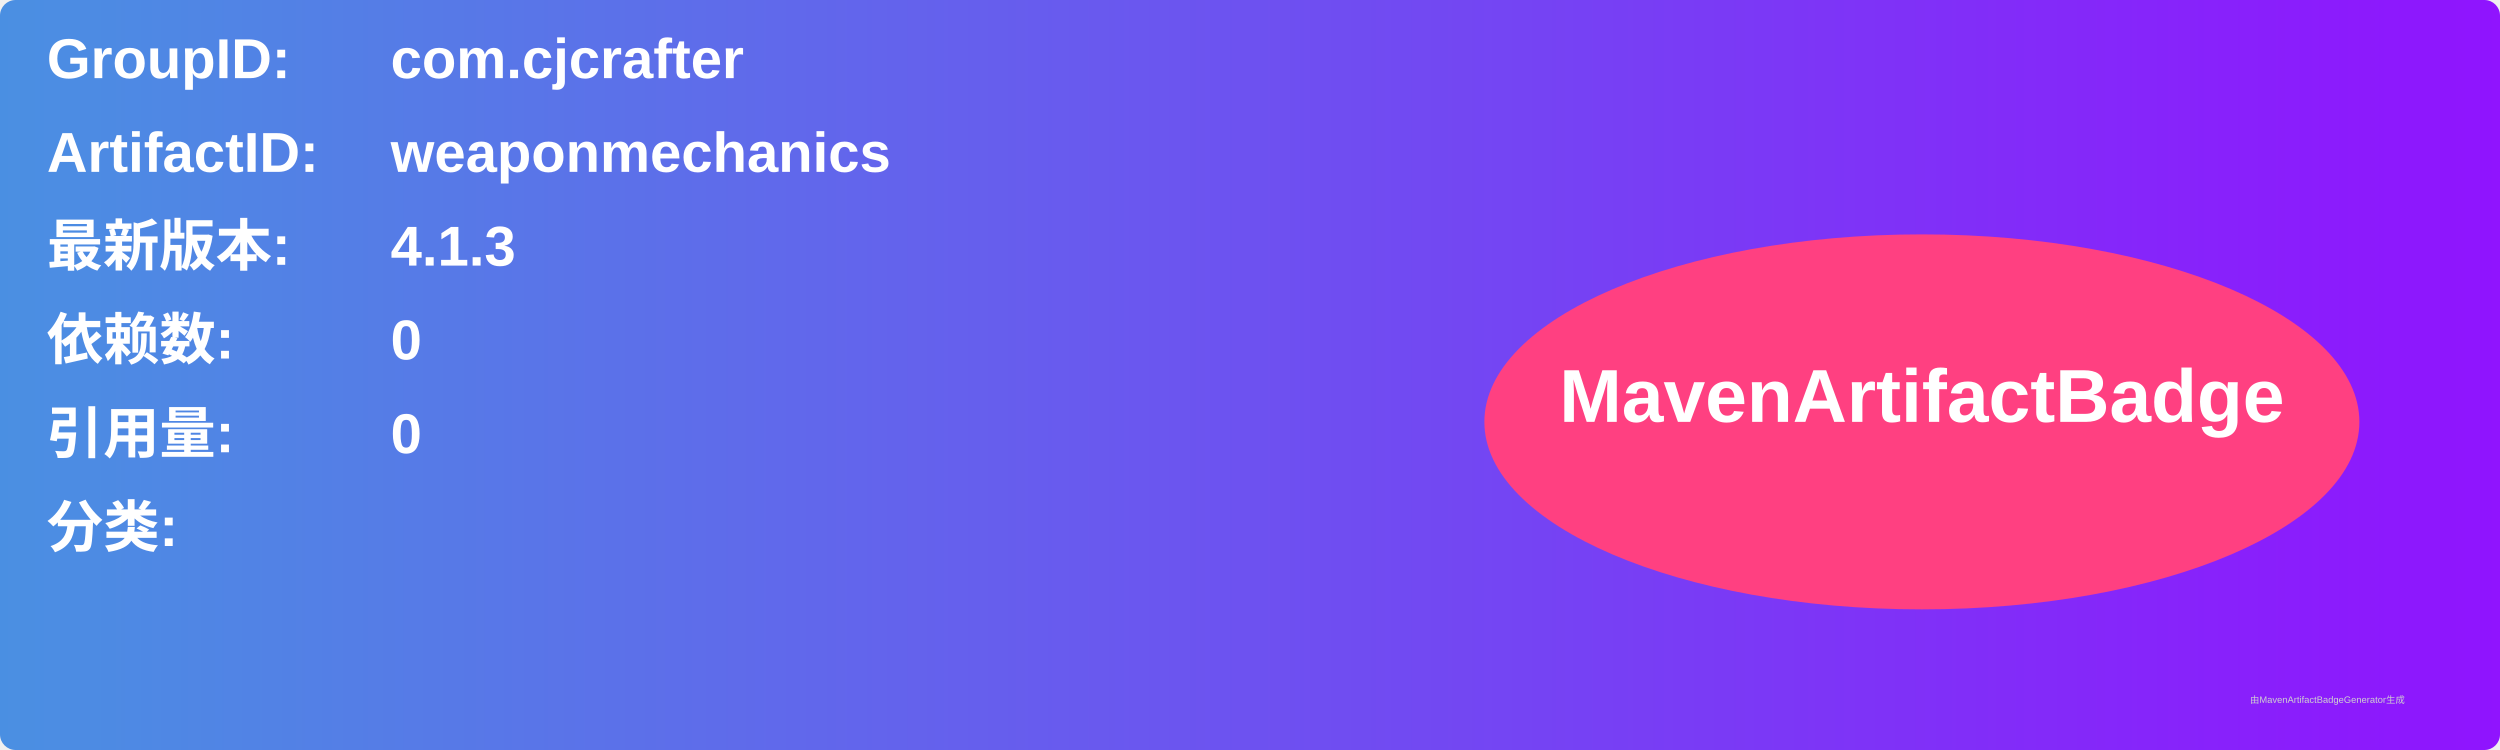
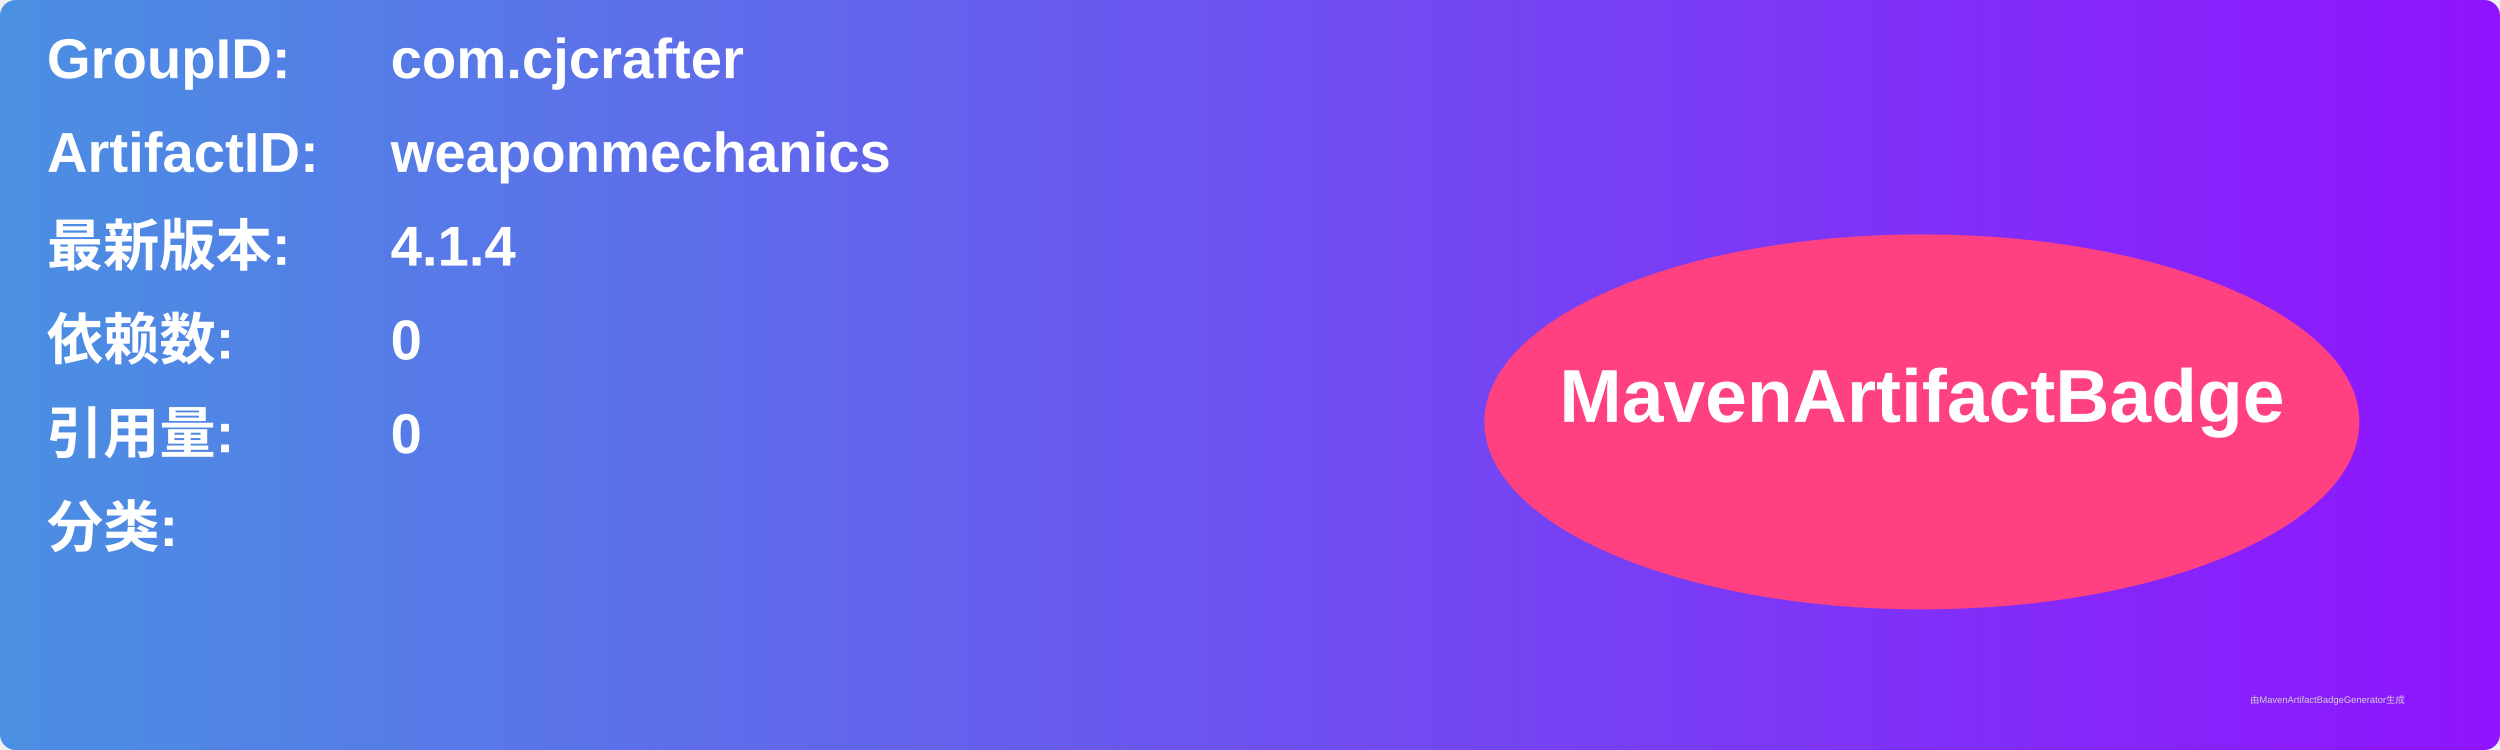
<svg xmlns="http://www.w3.org/2000/svg" width="800" height="240" viewBox="0 0 800 240">
  <linearGradient id="grad" x1="0%" y1="0%" x2="100%" y2="0%">
    <stop offset="0%" stop-color="#4a90e2" />
    <stop offset="100%" stop-color="#9013fe" />
  </linearGradient>
  <rect width="100%" height="100%" rx="5" ry="5" fill="url(#grad)" />
  <g transform="translate(15, 15)">
    <text x="0" y="10" font-family="Arial" font-size="18" fill="white" font-weight="bold" width="260">GroupID:</text>
    <text x="110" y="10" font-family="Arial" font-size="18" fill="white" font-weight="bold" width="460">com.cjcrafter</text>
    <text x="0" y="40" font-family="Arial" font-size="18" fill="white" font-weight="bold" width="260">ArtifactID:</text>
    <text x="110" y="40" font-family="Arial" font-size="18" fill="white" font-weight="bold" width="460">weaponmechanics</text>
    <text x="0" y="70" font-family="Arial" font-size="18" fill="white" font-weight="bold">最新版本:</text>
    <text x="110" y="70" font-family="Arial" font-size="18" fill="white" font-weight="bold">
-       <tspan font-weight="bold">4.1.3</tspan>
+       <tspan font-weight="bold">4.1.4</tspan>
    </text>
    <text x="0" y="100" font-family="Arial" font-size="18" fill="white" font-weight="bold">依赖数: </text>
    <text x="110" y="100" font-family="Arial" font-size="18" fill="white">
      <tspan font-weight="bold">0</tspan>
    </text>
    <text x="0" y="130" font-family="Arial" font-size="18" fill="white" font-weight="bold">引用量: </text>
    <text x="110" y="130" font-family="Arial" font-size="18" fill="white">
      <tspan font-weight="bold">0</tspan>
    </text>
    <text x="0" y="160" font-family="Arial" font-size="18" fill="white" font-weight="bold">分类:</text>
    <text x="10" y="190" font-family="Arial" font-size="10" fill="white">
      <tspan font-weight="bold" />
    </text>
    <ellipse cx="600" cy="120" rx="140" ry="60" fill="#ff4081" />
    <text x="600" y="120" text-anchor="middle" font-family="Arial" font-size="24" fill="white" font-weight="bold">MavenArtifactBadge</text>
  </g>
  <text x="720" y="225" font-family="Arial" font-size="3" fill="#d0d0d0">由MavenArtifactBadgeGenerator生成</text>
</svg>
